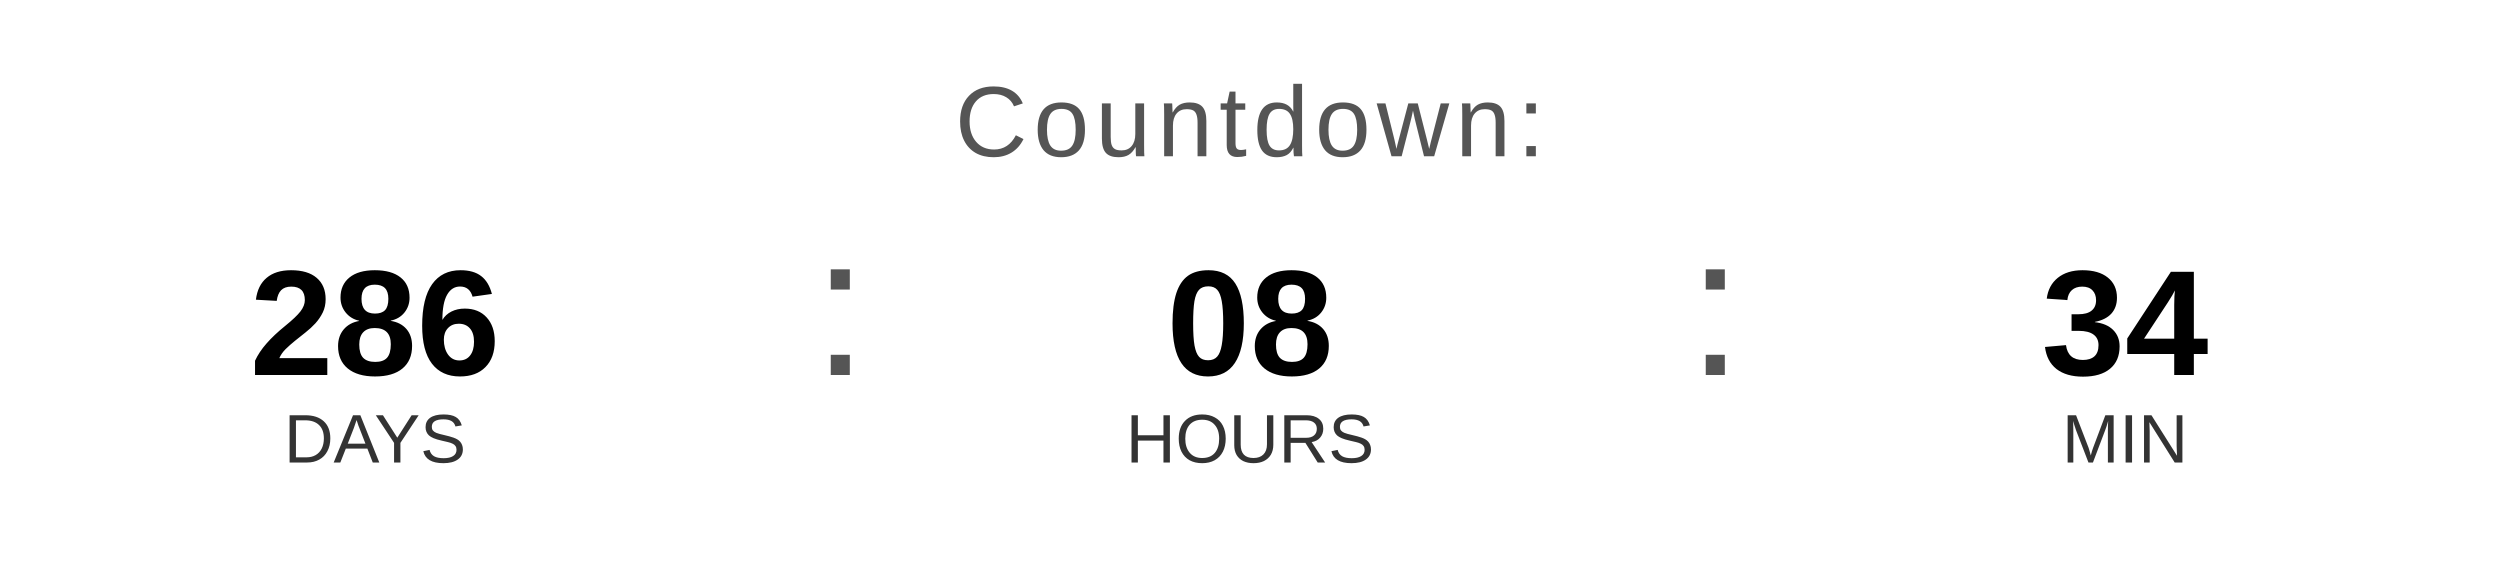
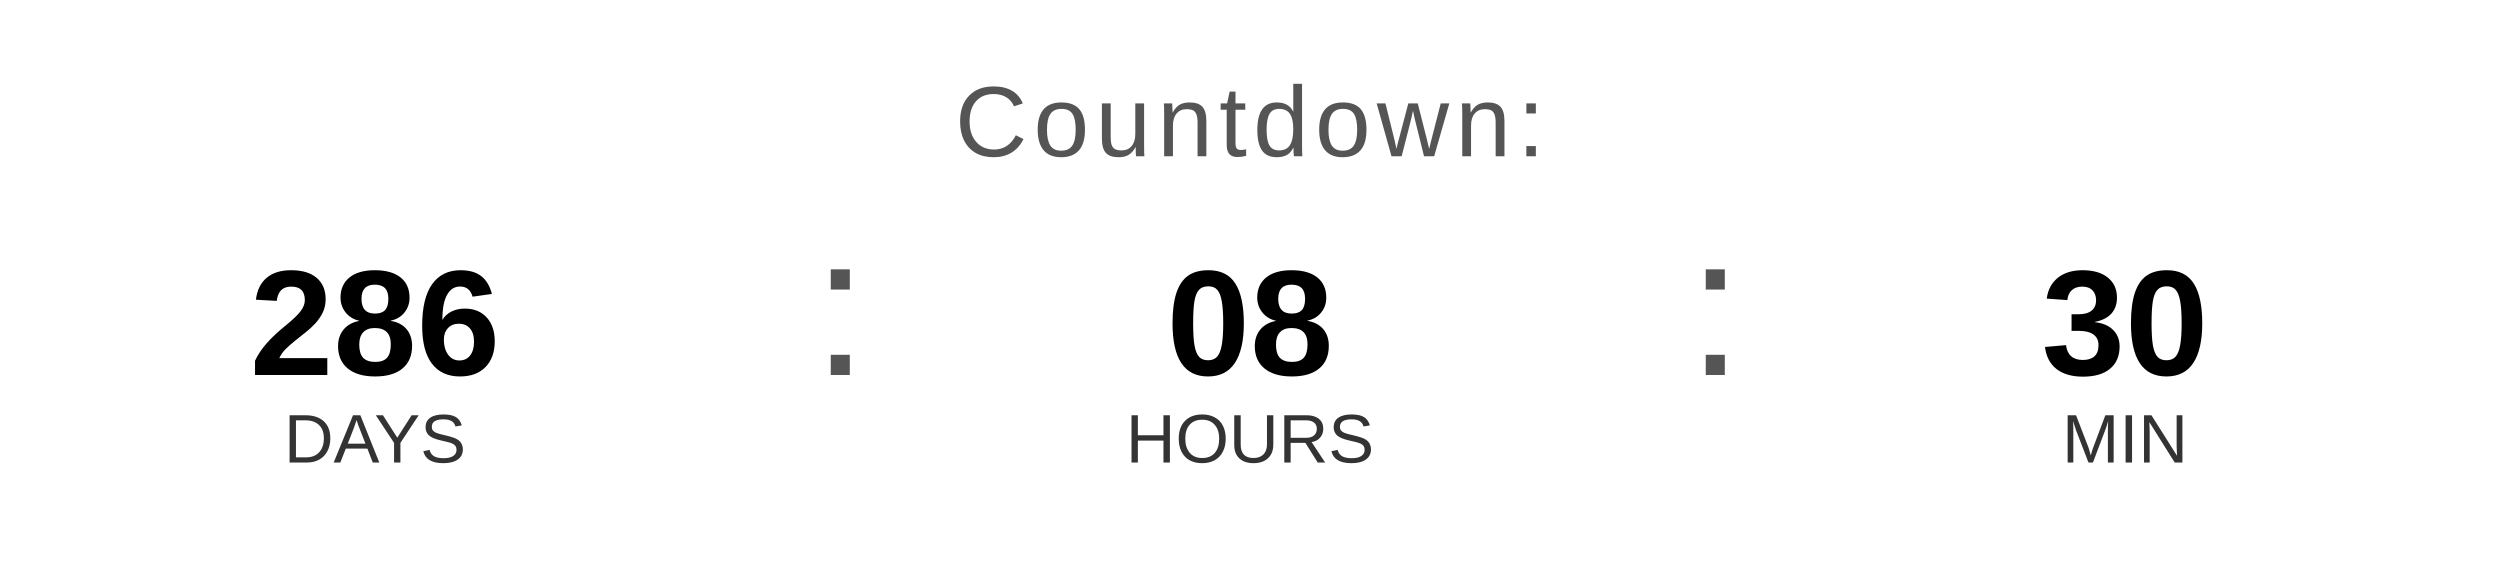
<svg xmlns="http://www.w3.org/2000/svg" width="400" height="90" viewBox="0 0 400 90">
  <text x="200" y="25" font-family="Arial, Helvetica, sans-serif" font-size="16" fill="#555555" text-anchor="middle" letter-spacing="1">
    Countdown:
  </text>
  <text x="60" y="60" font-family="Arial, Helvetica, sans-serif" font-size="24" font-weight="bold" fill="#000000" text-anchor="middle">286</text>
  <text x="60" y="74" font-family="Arial, Helvetica, sans-serif" font-size="11" fill="#333333" text-anchor="middle">DAYS</text>
  <text x="130" y="60" font-family="Arial, sans-serif" font-size="32" fill="#555555">:</text>
  <text x="200" y="60" font-family="Arial, Helvetica, sans-serif" font-size="24" font-weight="bold" fill="#000000" text-anchor="middle">08</text>
  <text x="200" y="74" font-family="Arial, Helvetica, sans-serif" font-size="11" fill="#333333" text-anchor="middle">HOURS</text>
  <text x="270" y="60" font-family="Arial, sans-serif" font-size="32" fill="#555555">:</text>
-   <text x="340" y="60" font-family="Arial, Helvetica, sans-serif" font-size="24" font-weight="bold" fill="#000000" text-anchor="middle">34</text>
+   <text x="340" y="60" font-family="Arial, Helvetica, sans-serif" font-size="24" font-weight="bold" fill="#000000" text-anchor="middle">30</text>
  <text x="340" y="74" font-family="Arial, Helvetica, sans-serif" font-size="11" fill="#333333" text-anchor="middle">MIN</text>
</svg>
